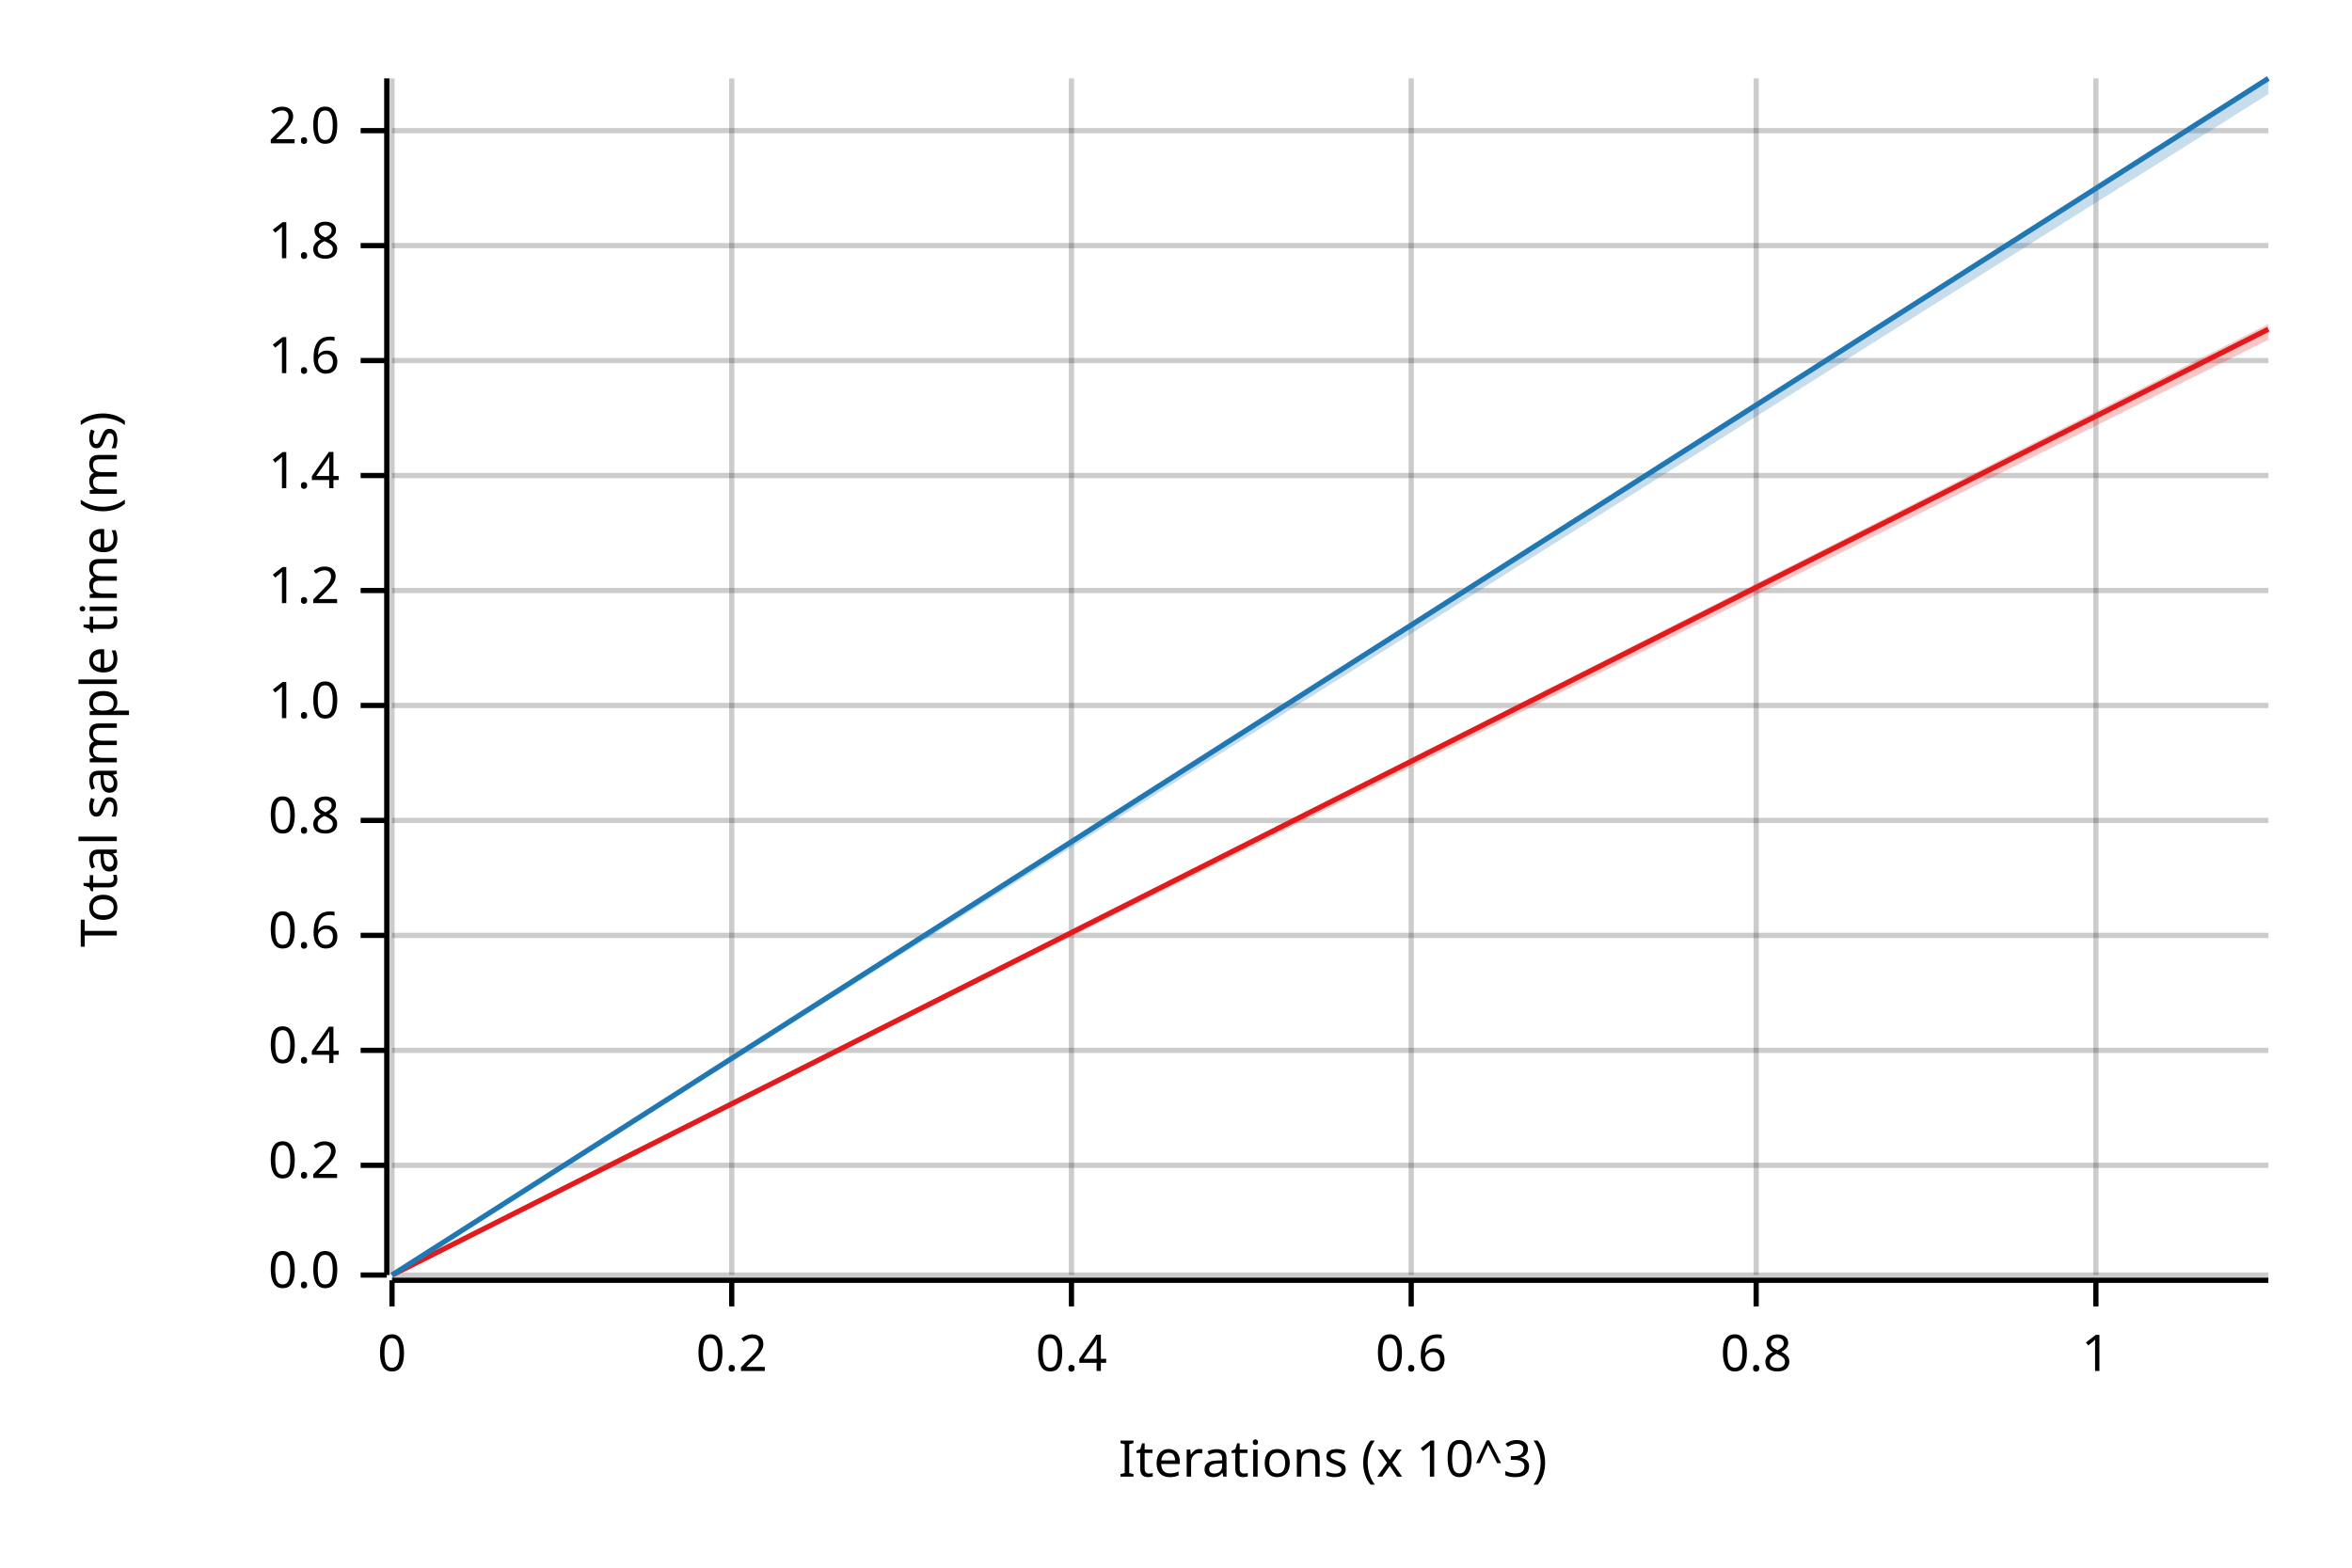
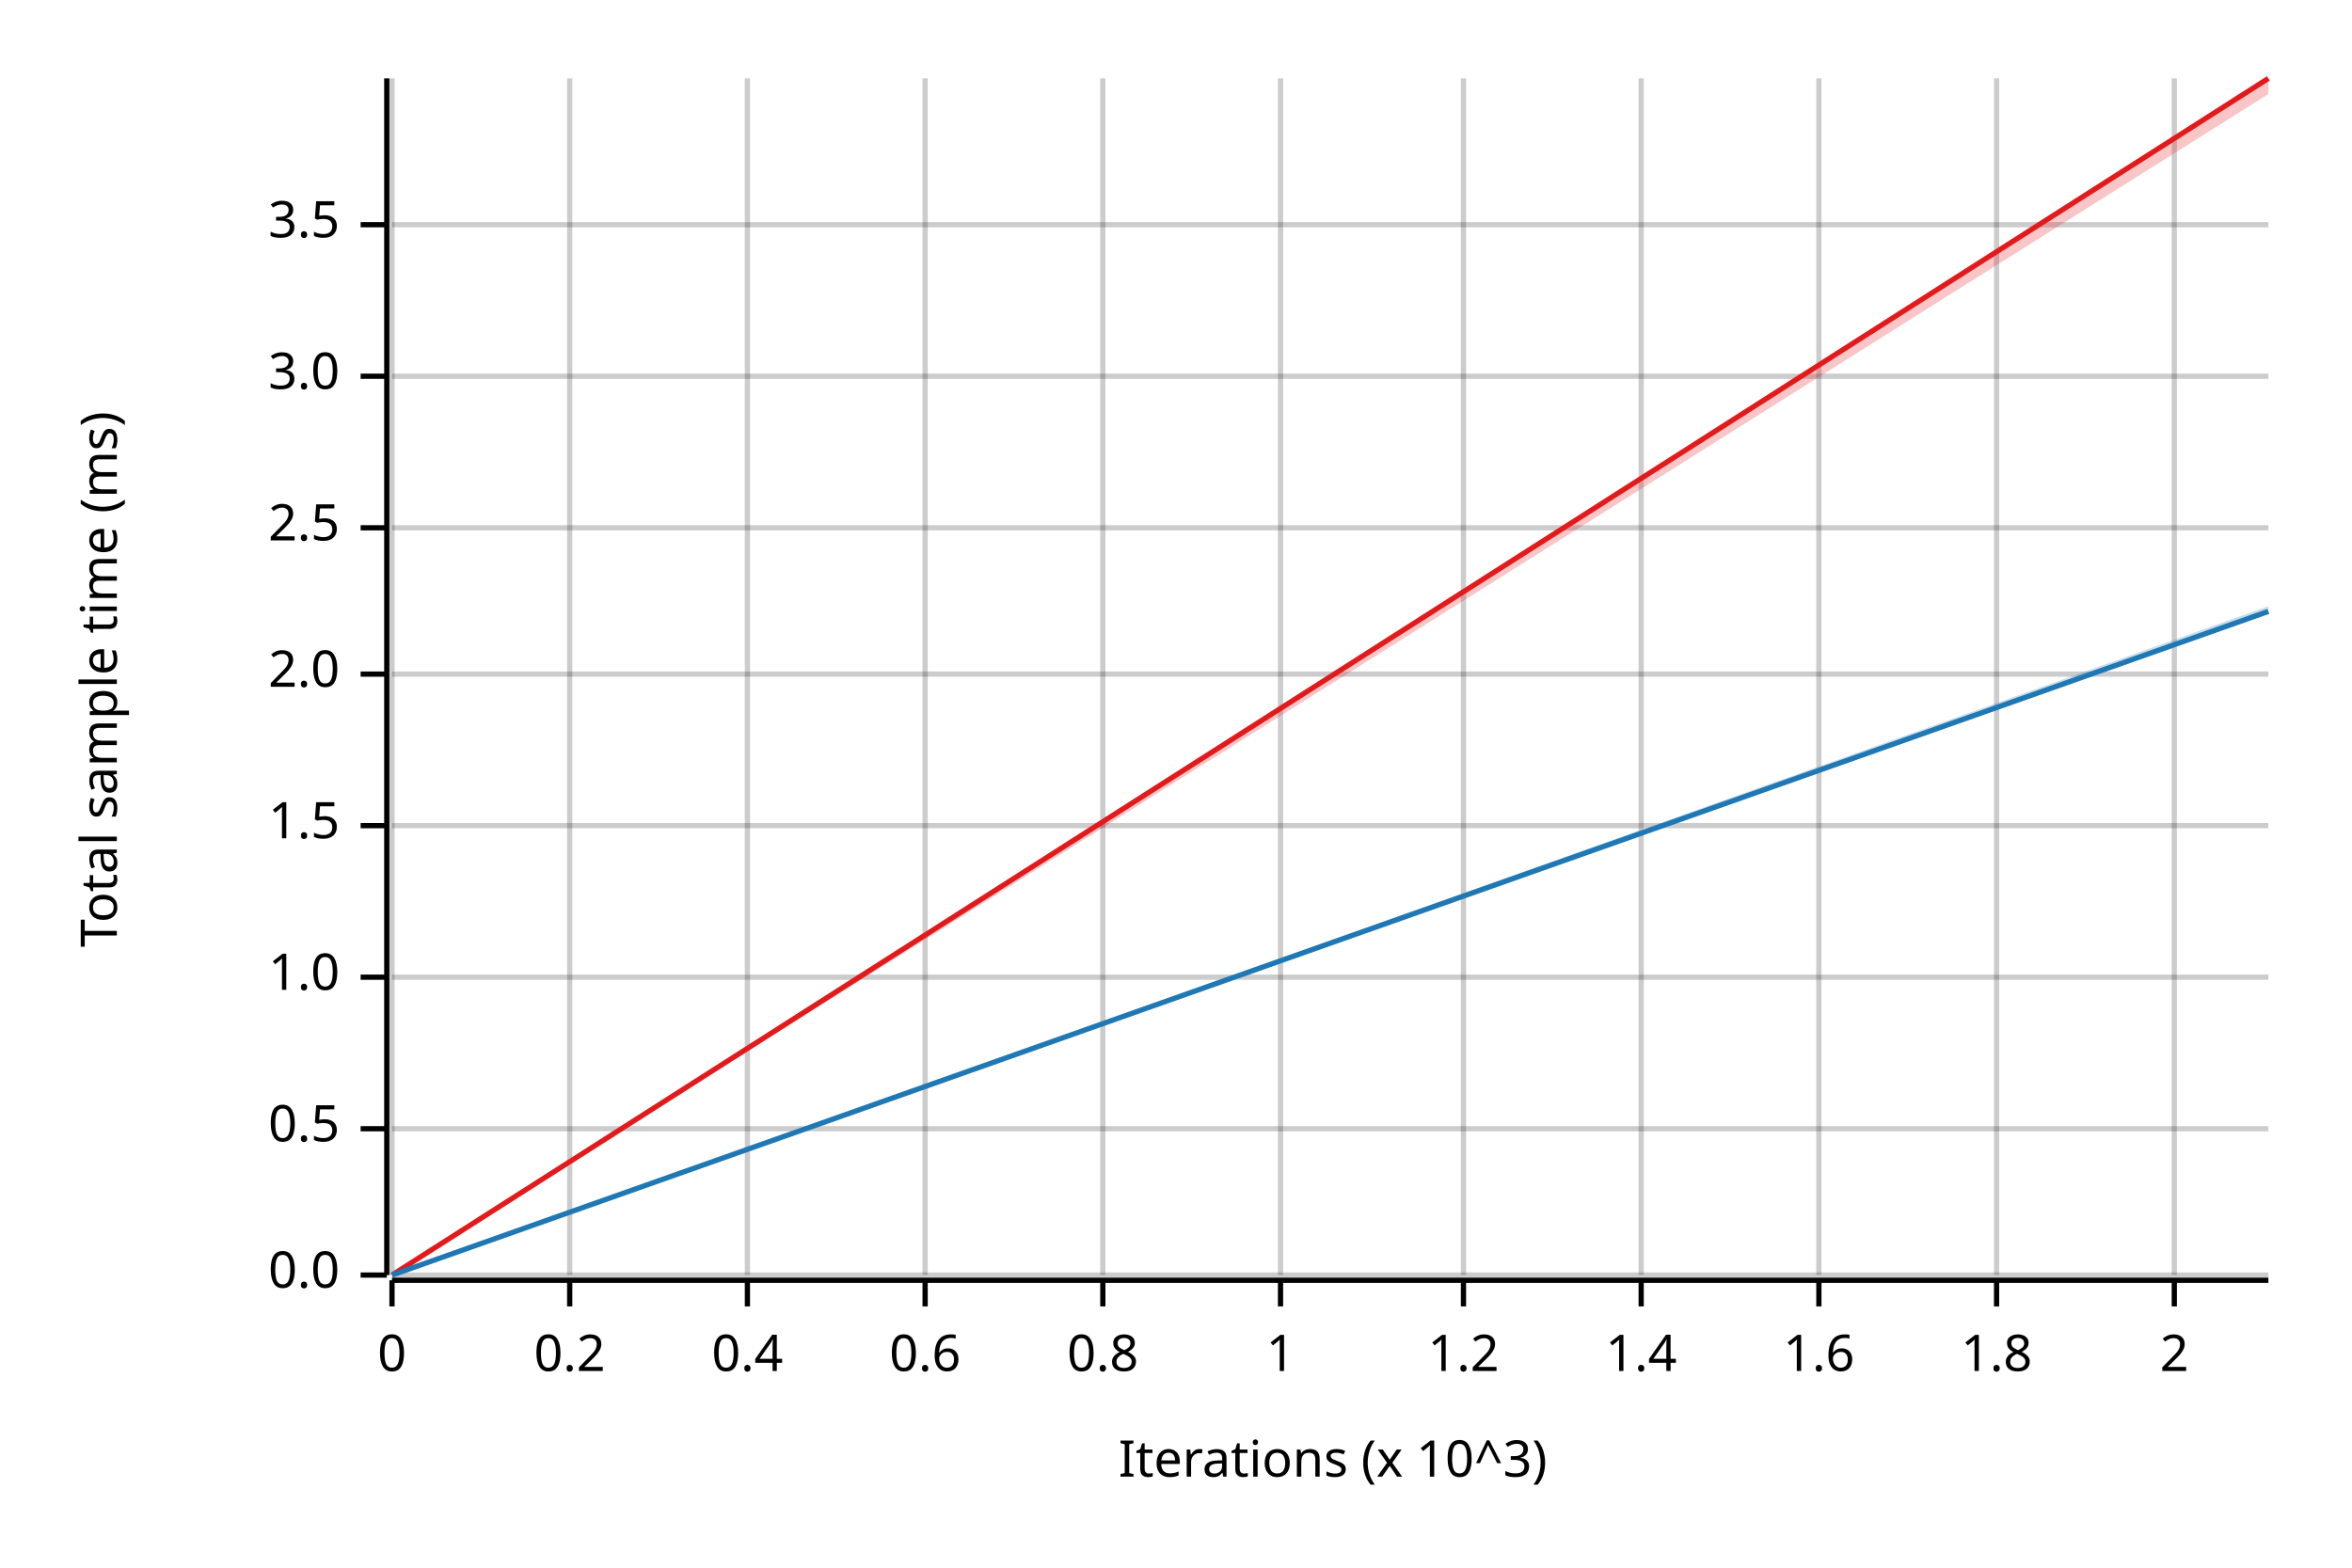
<svg xmlns="http://www.w3.org/2000/svg" width="450" height="300" viewBox="0 0 450 300">
  <text x="15" y="130" dy="0.76em" text-anchor="middle" font-family="sans-serif" font-size="9.677" opacity="1" fill="#000000" transform="rotate(270, 15, 130)">
Total sample time (ms)
</text>
  <text x="255" y="285" dy="-0.5ex" text-anchor="middle" font-family="sans-serif" font-size="9.677" opacity="1" fill="#000000">
Iterations (x 10^3)
</text>
  <line opacity="0.2" stroke="#000000" stroke-width="1" x1="75" y1="244" x2="75" y2="15" />
-   <line opacity="0.2" stroke="#000000" stroke-width="1" x1="140" y1="244" x2="140" y2="15" />
-   <line opacity="0.2" stroke="#000000" stroke-width="1" x1="205" y1="244" x2="205" y2="15" />
-   <line opacity="0.2" stroke="#000000" stroke-width="1" x1="270" y1="244" x2="270" y2="15" />
-   <line opacity="0.2" stroke="#000000" stroke-width="1" x1="336" y1="244" x2="336" y2="15" />
-   <line opacity="0.2" stroke="#000000" stroke-width="1" x1="401" y1="244" x2="401" y2="15" />
+   <line opacity="0.2" stroke="#000000" stroke-width="1" x1="109" y1="244" x2="109" y2="15" />
+   <line opacity="0.2" stroke="#000000" stroke-width="1" x1="143" y1="244" x2="143" y2="15" />
+   <line opacity="0.2" stroke="#000000" stroke-width="1" x1="177" y1="244" x2="177" y2="15" />
+   <line opacity="0.2" stroke="#000000" stroke-width="1" x1="211" y1="244" x2="211" y2="15" />
+   <line opacity="0.2" stroke="#000000" stroke-width="1" x1="245" y1="244" x2="245" y2="15" />
+   <line opacity="0.2" stroke="#000000" stroke-width="1" x1="280" y1="244" x2="280" y2="15" />
+   <line opacity="0.2" stroke="#000000" stroke-width="1" x1="314" y1="244" x2="314" y2="15" />
+   <line opacity="0.2" stroke="#000000" stroke-width="1" x1="348" y1="244" x2="348" y2="15" />
+   <line opacity="0.2" stroke="#000000" stroke-width="1" x1="382" y1="244" x2="382" y2="15" />
+   <line opacity="0.2" stroke="#000000" stroke-width="1" x1="416" y1="244" x2="416" y2="15" />
  <line opacity="0.2" stroke="#000000" stroke-width="1" x1="75" y1="244" x2="434" y2="244" />
-   <line opacity="0.2" stroke="#000000" stroke-width="1" x1="75" y1="223" x2="434" y2="223" />
-   <line opacity="0.2" stroke="#000000" stroke-width="1" x1="75" y1="201" x2="434" y2="201" />
-   <line opacity="0.2" stroke="#000000" stroke-width="1" x1="75" y1="179" x2="434" y2="179" />
-   <line opacity="0.2" stroke="#000000" stroke-width="1" x1="75" y1="157" x2="434" y2="157" />
-   <line opacity="0.2" stroke="#000000" stroke-width="1" x1="75" y1="135" x2="434" y2="135" />
-   <line opacity="0.2" stroke="#000000" stroke-width="1" x1="75" y1="113" x2="434" y2="113" />
-   <line opacity="0.2" stroke="#000000" stroke-width="1" x1="75" y1="91" x2="434" y2="91" />
-   <line opacity="0.2" stroke="#000000" stroke-width="1" x1="75" y1="69" x2="434" y2="69" />
-   <line opacity="0.2" stroke="#000000" stroke-width="1" x1="75" y1="47" x2="434" y2="47" />
-   <line opacity="0.2" stroke="#000000" stroke-width="1" x1="75" y1="25" x2="434" y2="25" />
+   <line opacity="0.2" stroke="#000000" stroke-width="1" x1="75" y1="216" x2="434" y2="216" />
+   <line opacity="0.2" stroke="#000000" stroke-width="1" x1="75" y1="187" x2="434" y2="187" />
+   <line opacity="0.2" stroke="#000000" stroke-width="1" x1="75" y1="158" x2="434" y2="158" />
+   <line opacity="0.2" stroke="#000000" stroke-width="1" x1="75" y1="129" x2="434" y2="129" />
+   <line opacity="0.2" stroke="#000000" stroke-width="1" x1="75" y1="101" x2="434" y2="101" />
+   <line opacity="0.2" stroke="#000000" stroke-width="1" x1="75" y1="72" x2="434" y2="72" />
+   <line opacity="0.2" stroke="#000000" stroke-width="1" x1="75" y1="43" x2="434" y2="43" />
  <polyline fill="none" opacity="1" stroke="#000000" stroke-width="1" points="74,15 74,244 " />
  <text x="65" y="244" dy="0.5ex" text-anchor="end" font-family="sans-serif" font-size="9.677" opacity="1" fill="#000000">
0.0
</text>
  <polyline fill="none" opacity="1" stroke="#000000" stroke-width="1" points="69,244 74,244 " />
-   <text x="65" y="223" dy="0.5ex" text-anchor="end" font-family="sans-serif" font-size="9.677" opacity="1" fill="#000000">
- 0.2
+   <text x="65" y="216" dy="0.5ex" text-anchor="end" font-family="sans-serif" font-size="9.677" opacity="1" fill="#000000">
+ 0.5
</text>
-   <polyline fill="none" opacity="1" stroke="#000000" stroke-width="1" points="69,223 74,223 " />
-   <text x="65" y="201" dy="0.5ex" text-anchor="end" font-family="sans-serif" font-size="9.677" opacity="1" fill="#000000">
- 0.4
- </text>
-   <polyline fill="none" opacity="1" stroke="#000000" stroke-width="1" points="69,201 74,201 " />
-   <text x="65" y="179" dy="0.5ex" text-anchor="end" font-family="sans-serif" font-size="9.677" opacity="1" fill="#000000">
- 0.6
- </text>
-   <polyline fill="none" opacity="1" stroke="#000000" stroke-width="1" points="69,179 74,179 " />
-   <text x="65" y="157" dy="0.5ex" text-anchor="end" font-family="sans-serif" font-size="9.677" opacity="1" fill="#000000">
- 0.8
- </text>
-   <polyline fill="none" opacity="1" stroke="#000000" stroke-width="1" points="69,157 74,157 " />
-   <text x="65" y="135" dy="0.5ex" text-anchor="end" font-family="sans-serif" font-size="9.677" opacity="1" fill="#000000">
+   <polyline fill="none" opacity="1" stroke="#000000" stroke-width="1" points="69,216 74,216 " />
+   <text x="65" y="187" dy="0.5ex" text-anchor="end" font-family="sans-serif" font-size="9.677" opacity="1" fill="#000000">
1.0
</text>
-   <polyline fill="none" opacity="1" stroke="#000000" stroke-width="1" points="69,135 74,135 " />
-   <text x="65" y="113" dy="0.5ex" text-anchor="end" font-family="sans-serif" font-size="9.677" opacity="1" fill="#000000">
- 1.2
+   <polyline fill="none" opacity="1" stroke="#000000" stroke-width="1" points="69,187 74,187 " />
+   <text x="65" y="158" dy="0.5ex" text-anchor="end" font-family="sans-serif" font-size="9.677" opacity="1" fill="#000000">
+ 1.5
</text>
-   <polyline fill="none" opacity="1" stroke="#000000" stroke-width="1" points="69,113 74,113 " />
-   <text x="65" y="91" dy="0.5ex" text-anchor="end" font-family="sans-serif" font-size="9.677" opacity="1" fill="#000000">
- 1.4
- </text>
-   <polyline fill="none" opacity="1" stroke="#000000" stroke-width="1" points="69,91 74,91 " />
-   <text x="65" y="69" dy="0.5ex" text-anchor="end" font-family="sans-serif" font-size="9.677" opacity="1" fill="#000000">
- 1.6
- </text>
-   <polyline fill="none" opacity="1" stroke="#000000" stroke-width="1" points="69,69 74,69 " />
-   <text x="65" y="47" dy="0.5ex" text-anchor="end" font-family="sans-serif" font-size="9.677" opacity="1" fill="#000000">
- 1.8
- </text>
-   <polyline fill="none" opacity="1" stroke="#000000" stroke-width="1" points="69,47 74,47 " />
-   <text x="65" y="25" dy="0.5ex" text-anchor="end" font-family="sans-serif" font-size="9.677" opacity="1" fill="#000000">
+   <polyline fill="none" opacity="1" stroke="#000000" stroke-width="1" points="69,158 74,158 " />
+   <text x="65" y="129" dy="0.5ex" text-anchor="end" font-family="sans-serif" font-size="9.677" opacity="1" fill="#000000">
2.0
</text>
-   <polyline fill="none" opacity="1" stroke="#000000" stroke-width="1" points="69,25 74,25 " />
+   <polyline fill="none" opacity="1" stroke="#000000" stroke-width="1" points="69,129 74,129 " />
+   <text x="65" y="101" dy="0.5ex" text-anchor="end" font-family="sans-serif" font-size="9.677" opacity="1" fill="#000000">
+ 2.5
+ </text>
+   <polyline fill="none" opacity="1" stroke="#000000" stroke-width="1" points="69,101 74,101 " />
+   <text x="65" y="72" dy="0.5ex" text-anchor="end" font-family="sans-serif" font-size="9.677" opacity="1" fill="#000000">
+ 3.0
+ </text>
+   <polyline fill="none" opacity="1" stroke="#000000" stroke-width="1" points="69,72 74,72 " />
+   <text x="65" y="43" dy="0.5ex" text-anchor="end" font-family="sans-serif" font-size="9.677" opacity="1" fill="#000000">
+ 3.5
+ </text>
+   <polyline fill="none" opacity="1" stroke="#000000" stroke-width="1" points="69,43 74,43 " />
  <polyline fill="none" opacity="1" stroke="#000000" stroke-width="1" points="75,245 434,245 " />
  <text x="75" y="255" dy="0.76em" text-anchor="middle" font-family="sans-serif" font-size="9.677" opacity="1" fill="#000000">
0
</text>
  <polyline fill="none" opacity="1" stroke="#000000" stroke-width="1" points="75,245 75,250 " />
-   <text x="140" y="255" dy="0.76em" text-anchor="middle" font-family="sans-serif" font-size="9.677" opacity="1" fill="#000000">
+   <text x="109" y="255" dy="0.76em" text-anchor="middle" font-family="sans-serif" font-size="9.677" opacity="1" fill="#000000">
0.2
</text>
-   <polyline fill="none" opacity="1" stroke="#000000" stroke-width="1" points="140,245 140,250 " />
-   <text x="205" y="255" dy="0.76em" text-anchor="middle" font-family="sans-serif" font-size="9.677" opacity="1" fill="#000000">
+   <polyline fill="none" opacity="1" stroke="#000000" stroke-width="1" points="109,245 109,250 " />
+   <text x="143" y="255" dy="0.76em" text-anchor="middle" font-family="sans-serif" font-size="9.677" opacity="1" fill="#000000">
0.4
</text>
-   <polyline fill="none" opacity="1" stroke="#000000" stroke-width="1" points="205,245 205,250 " />
-   <text x="270" y="255" dy="0.76em" text-anchor="middle" font-family="sans-serif" font-size="9.677" opacity="1" fill="#000000">
+   <polyline fill="none" opacity="1" stroke="#000000" stroke-width="1" points="143,245 143,250 " />
+   <text x="177" y="255" dy="0.76em" text-anchor="middle" font-family="sans-serif" font-size="9.677" opacity="1" fill="#000000">
0.6
</text>
-   <polyline fill="none" opacity="1" stroke="#000000" stroke-width="1" points="270,245 270,250 " />
-   <text x="336" y="255" dy="0.76em" text-anchor="middle" font-family="sans-serif" font-size="9.677" opacity="1" fill="#000000">
+   <polyline fill="none" opacity="1" stroke="#000000" stroke-width="1" points="177,245 177,250 " />
+   <text x="211" y="255" dy="0.76em" text-anchor="middle" font-family="sans-serif" font-size="9.677" opacity="1" fill="#000000">
0.8
</text>
-   <polyline fill="none" opacity="1" stroke="#000000" stroke-width="1" points="336,245 336,250 " />
-   <text x="401" y="255" dy="0.76em" text-anchor="middle" font-family="sans-serif" font-size="9.677" opacity="1" fill="#000000">
+   <polyline fill="none" opacity="1" stroke="#000000" stroke-width="1" points="211,245 211,250 " />
+   <text x="245" y="255" dy="0.76em" text-anchor="middle" font-family="sans-serif" font-size="9.677" opacity="1" fill="#000000">
1
</text>
-   <polyline fill="none" opacity="1" stroke="#000000" stroke-width="1" points="401,245 401,250 " />
-   <polyline fill="none" opacity="1" stroke="#E31A1C" stroke-width="1" points="75,244 434,63 " />
-   <polygon opacity="0.25" fill="#E31A1C" points="75,244 434,65 434,62 " />
-   <polyline fill="none" opacity="1" stroke="#1F78B4" stroke-width="1" points="75,244 434,15 " />
-   <polygon opacity="0.25" fill="#1F78B4" points="75,244 434,18 434,15 " />
+   <polyline fill="none" opacity="1" stroke="#000000" stroke-width="1" points="245,245 245,250 " />
+   <text x="280" y="255" dy="0.76em" text-anchor="middle" font-family="sans-serif" font-size="9.677" opacity="1" fill="#000000">
+ 1.2
+ </text>
+   <polyline fill="none" opacity="1" stroke="#000000" stroke-width="1" points="280,245 280,250 " />
+   <text x="314" y="255" dy="0.76em" text-anchor="middle" font-family="sans-serif" font-size="9.677" opacity="1" fill="#000000">
+ 1.4
+ </text>
+   <polyline fill="none" opacity="1" stroke="#000000" stroke-width="1" points="314,245 314,250 " />
+   <text x="348" y="255" dy="0.76em" text-anchor="middle" font-family="sans-serif" font-size="9.677" opacity="1" fill="#000000">
+ 1.6
+ </text>
+   <polyline fill="none" opacity="1" stroke="#000000" stroke-width="1" points="348,245 348,250 " />
+   <text x="382" y="255" dy="0.76em" text-anchor="middle" font-family="sans-serif" font-size="9.677" opacity="1" fill="#000000">
+ 1.8
+ </text>
+   <polyline fill="none" opacity="1" stroke="#000000" stroke-width="1" points="382,245 382,250 " />
+   <text x="416" y="255" dy="0.76em" text-anchor="middle" font-family="sans-serif" font-size="9.677" opacity="1" fill="#000000">
+ 2
+ </text>
+   <polyline fill="none" opacity="1" stroke="#000000" stroke-width="1" points="416,245 416,250 " />
+   <polyline fill="none" opacity="1" stroke="#E31A1C" stroke-width="1" points="75,244 434,15 " />
+   <polygon opacity="0.25" fill="#E31A1C" points="75,244 434,18 434,15 " />
+   <polyline fill="none" opacity="1" stroke="#1F78B4" stroke-width="1" points="75,244 434,117 " />
+   <polygon opacity="0.25" fill="#1F78B4" points="75,244 434,117 434,116 " />
</svg>
